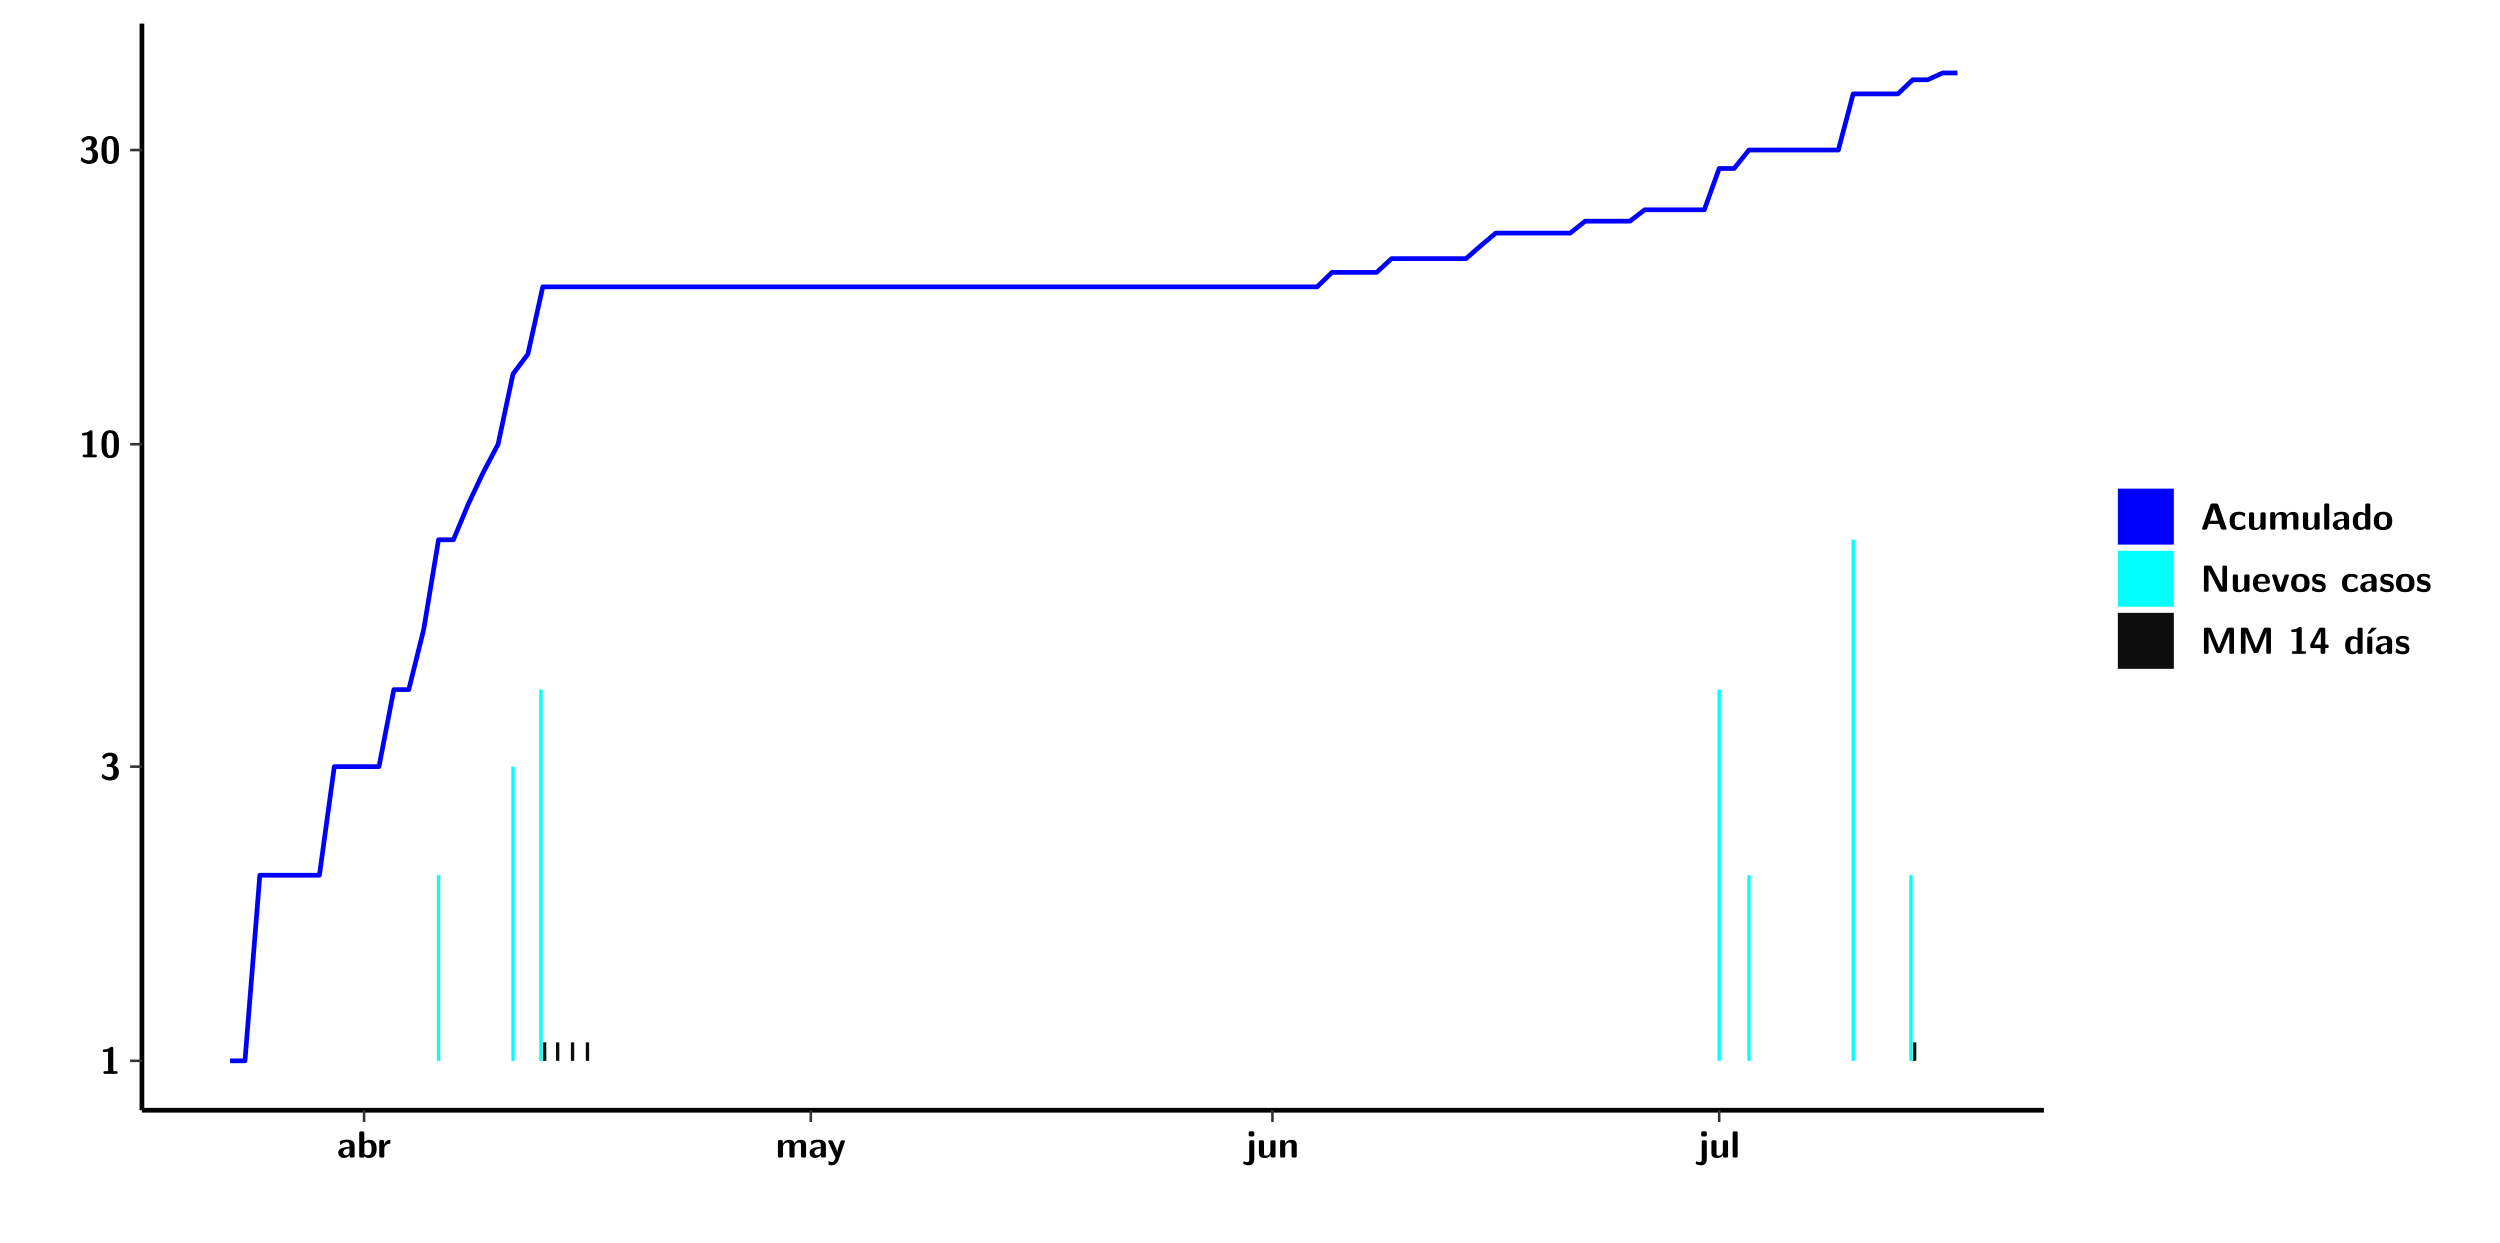
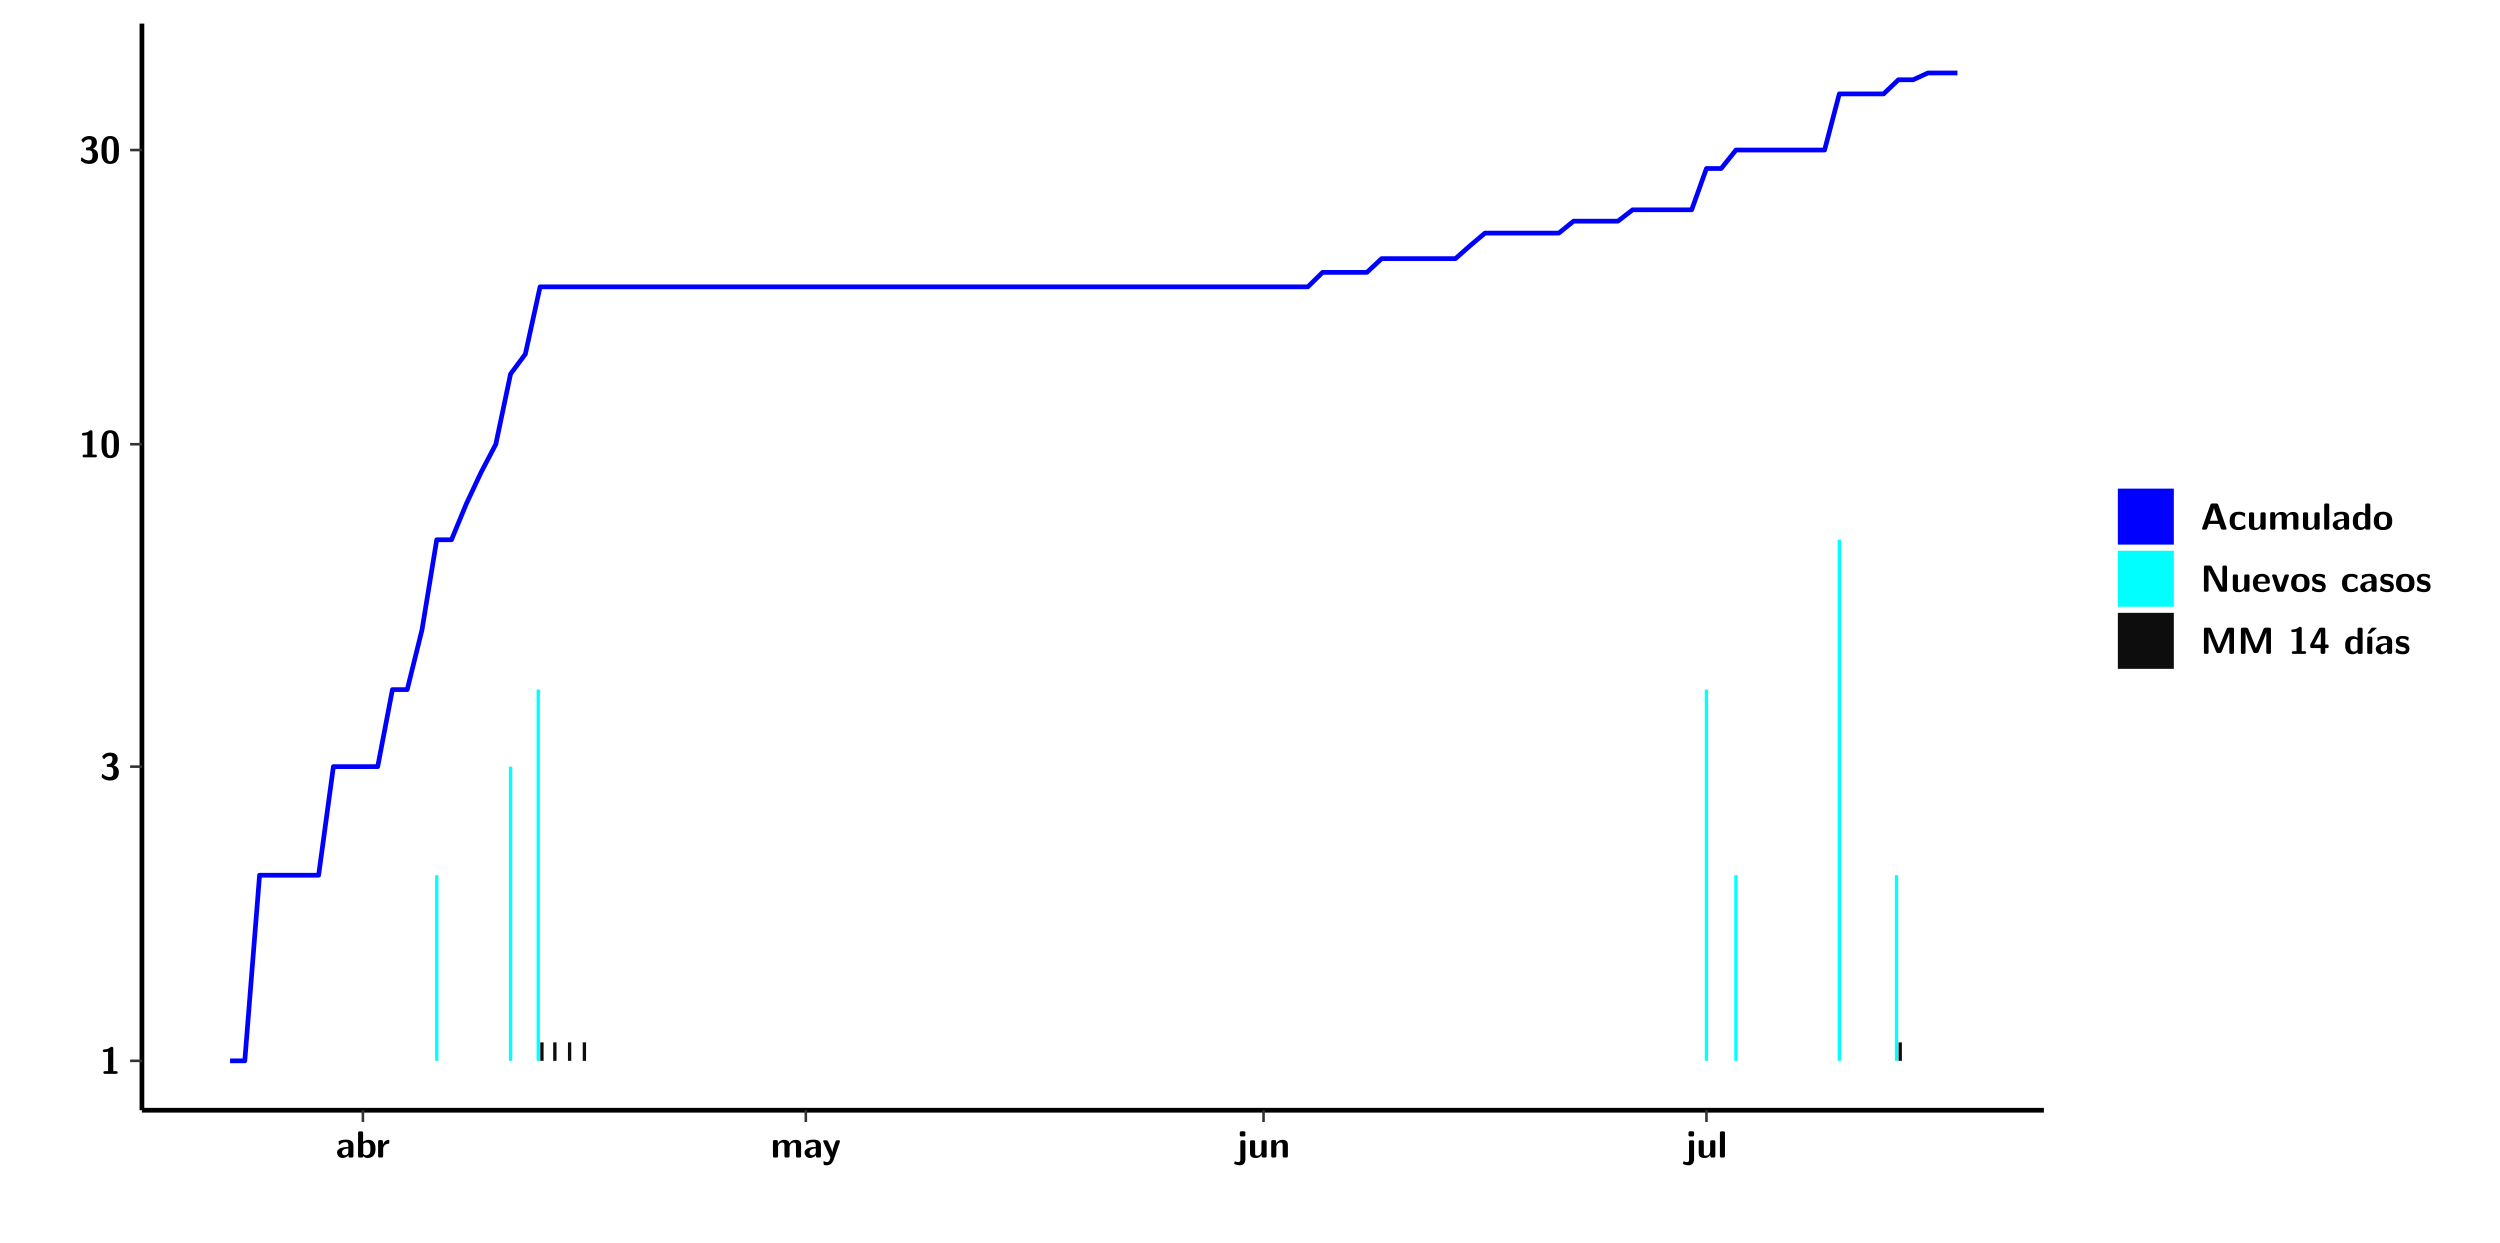
<svg xmlns="http://www.w3.org/2000/svg" xmlns:xlink="http://www.w3.org/1999/xlink" width="579.653pt" height="288pt" viewBox="0 0 579.653 288" version="1.1">
  <defs>
    <g>
      <symbol overflow="visible" id="glyph0-0">
        <path style="stroke:none;" d="" />
      </symbol>
      <symbol overflow="visible" id="glyph0-1">
        <path style="stroke:none;" d="M 3.109 -5.859 C 3.109 -6.016 3.109 -6.281 2.719 -6.281 C 2.547 -6.281 2.516 -6.266 2.406 -6.156 C 2.25 -6.016 1.922 -5.688 1.047 -5.672 C 0.891 -5.672 0.672 -5.609 0.672 -5.359 C 0.672 -5.047 0.969 -5.047 1.094 -5.047 C 1.344 -5.047 1.656 -5.078 1.906 -5.156 L 1.906 -0.625 L 1.234 -0.625 C 1.109 -0.625 0.812 -0.625 0.812 -0.312 C 0.812 0 1.109 0 1.234 0 L 3.719 0 C 3.828 0 4.141 0 4.141 -0.312 C 4.141 -0.625 3.828 -0.625 3.719 -0.625 L 3.109 -0.625 Z M 3.109 -5.859 " />
      </symbol>
      <symbol overflow="visible" id="glyph0-2">
        <path style="stroke:none;" d="M 0.844 -4.859 C 0.906 -4.766 0.953 -4.766 0.969 -4.766 C 1.031 -4.766 1.047 -4.797 1.094 -4.859 C 1.547 -5.5 2.172 -5.5 2.281 -5.5 C 2.844 -5.5 2.922 -5.203 2.922 -4.781 C 2.922 -4.656 2.922 -4.234 2.641 -3.906 C 2.438 -3.656 2.219 -3.641 1.953 -3.625 C 1.859 -3.609 1.688 -3.609 1.672 -3.578 C 1.609 -3.562 1.609 -3.5 1.609 -3.359 L 1.609 -3.203 C 1.609 -2.984 1.609 -2.969 1.844 -2.969 L 2.219 -2.969 C 3.031 -2.969 3.125 -2.469 3.125 -1.797 C 3.125 -1.203 3.062 -0.625 2.266 -0.625 C 1.984 -0.625 1.328 -0.688 0.75 -1.25 C 0.672 -1.328 0.656 -1.328 0.625 -1.328 C 0.531 -1.328 0.516 -1.25 0.516 -1.234 C 0.516 -1.234 0.406 -0.672 0.406 -0.625 C 0.406 -0.516 1.156 0.188 2.312 0.188 C 3.812 0.188 4.406 -0.609 4.406 -1.781 C 4.406 -2.562 3.984 -3.109 3.203 -3.297 C 3.906 -3.688 4.141 -4.266 4.141 -4.766 C 4.141 -6.156 2.891 -6.281 2.328 -6.281 C 1.125 -6.281 0.531 -5.422 0.531 -5.344 C 0.531 -5.297 0.594 -5.219 0.594 -5.219 Z M 0.844 -4.859 " />
      </symbol>
      <symbol overflow="visible" id="glyph0-3">
        <path style="stroke:none;" d="M 4.438 -3 C 4.438 -4.203 4.438 -6.281 2.406 -6.281 C 0.375 -6.281 0.375 -4.219 0.375 -3 C 0.375 -1.812 0.375 0.188 2.406 0.188 C 4.438 0.188 4.438 -1.781 4.438 -3 Z M 2.406 -0.438 C 1.75 -0.438 1.656 -1.25 1.625 -1.484 C 1.562 -1.953 1.562 -2.766 1.562 -3.125 C 1.562 -3.641 1.562 -4.203 1.625 -4.641 C 1.641 -4.875 1.734 -5.641 2.406 -5.641 C 3.047 -5.641 3.156 -4.906 3.188 -4.734 C 3.25 -4.281 3.25 -3.594 3.25 -3.125 C 3.25 -2.625 3.25 -1.953 3.188 -1.469 C 3.156 -1.234 3.062 -0.438 2.406 -0.438 Z M 2.406 -0.438 " />
      </symbol>
      <symbol overflow="visible" id="glyph0-4">
        <path style="stroke:none;" d="M 4.062 -2.766 C 4.062 -4.156 2.734 -4.156 2.297 -4.156 C 1.891 -4.156 1.453 -4.125 0.859 -3.891 C 0.672 -3.797 0.625 -3.781 0.625 -3.688 C 0.625 -3.625 0.688 -3.109 0.688 -3.047 C 0.703 -2.984 0.75 -2.938 0.812 -2.938 C 0.844 -2.938 0.875 -2.969 0.906 -3 C 1.281 -3.391 1.719 -3.578 2.266 -3.578 C 2.734 -3.578 2.875 -3.297 2.875 -2.781 L 2.875 -2.469 C 2.562 -2.469 0.266 -2.453 0.266 -1.172 C 0.266 -0.547 0.766 0.094 1.531 0.094 C 1.828 0.094 2.484 0.016 2.906 -0.594 L 2.906 -0.422 C 2.906 -0.141 2.969 0 3.328 0 L 3.641 0 C 3.984 0 4.062 -0.109 4.062 -0.422 Z M 2.875 -1.344 C 2.875 -0.531 2.047 -0.531 2.016 -0.531 C 1.641 -0.531 1.406 -0.844 1.406 -1.188 C 1.406 -2.047 2.625 -2.109 2.875 -2.109 Z M 2.875 -1.344 " />
      </symbol>
      <symbol overflow="visible" id="glyph0-5">
        <path style="stroke:none;" d="M 1.703 -5.656 C 1.703 -5.938 1.641 -6.078 1.281 -6.078 L 0.953 -6.078 C 0.641 -6.078 0.531 -5.984 0.531 -5.656 L 0.531 -0.422 C 0.531 -0.109 0.625 0 0.953 0 L 1.312 0 C 1.453 0 1.719 0 1.734 -0.344 C 2.125 0.094 2.578 0.094 2.719 0.094 C 4.578 0.094 4.578 -1.594 4.578 -2.031 C 4.578 -2.453 4.578 -4.109 2.938 -4.109 C 2.219 -4.109 1.781 -3.703 1.703 -3.625 Z M 1.734 -3.172 C 1.844 -3.281 2.109 -3.484 2.5 -3.484 C 3.391 -3.484 3.391 -2.672 3.391 -2.016 C 3.391 -1.375 3.391 -0.531 2.406 -0.531 C 2.047 -0.531 1.828 -0.75 1.734 -0.875 Z M 1.734 -3.172 " />
      </symbol>
      <symbol overflow="visible" id="glyph0-6">
        <path style="stroke:none;" d="M 1.703 -2.016 C 1.703 -2.844 2.391 -3.188 2.938 -3.219 C 3.109 -3.234 3.125 -3.234 3.125 -3.469 L 3.125 -3.875 C 3.125 -4.047 3.125 -4.109 2.969 -4.109 C 2.719 -4.109 2.078 -4.031 1.672 -3.078 L 1.656 -3.078 L 1.656 -3.641 C 1.656 -3.922 1.594 -4.062 1.234 -4.062 L 0.953 -4.062 C 0.641 -4.062 0.531 -3.969 0.531 -3.641 L 0.531 -0.422 C 0.531 -0.109 0.625 0 0.953 0 L 1.281 0 C 1.609 0 1.703 -0.109 1.703 -0.422 Z M 1.703 -2.016 " />
      </symbol>
      <symbol overflow="visible" id="glyph0-7">
        <path style="stroke:none;" d="M 7.062 -2.844 C 7.062 -3.75 6.672 -4.109 5.781 -4.109 C 5.156 -4.109 4.688 -3.828 4.359 -3.25 C 4.219 -4.078 3.484 -4.109 3.109 -4.109 C 2.938 -4.109 2.578 -4.109 2.188 -3.828 C 1.906 -3.625 1.734 -3.344 1.672 -3.203 L 1.672 -3.641 C 1.672 -3.922 1.609 -4.062 1.25 -4.062 L 0.953 -4.062 C 0.625 -4.062 0.531 -3.969 0.531 -3.641 L 0.531 -0.422 C 0.531 -0.109 0.625 0 0.953 0 L 1.297 0 C 1.625 0 1.719 -0.109 1.719 -0.422 L 1.719 -2.359 C 1.719 -3.141 2.25 -3.484 2.688 -3.484 C 3.109 -3.484 3.203 -3.297 3.203 -2.828 L 3.203 -0.422 C 3.203 -0.109 3.297 0 3.625 0 L 3.969 0 C 4.297 0 4.391 -0.109 4.391 -0.422 L 4.391 -2.359 C 4.391 -3.141 4.922 -3.484 5.359 -3.484 C 5.781 -3.484 5.875 -3.297 5.875 -2.828 L 5.875 -0.422 C 5.875 -0.109 5.969 0 6.297 0 L 6.641 0 C 6.984 0 7.062 -0.109 7.062 -0.422 Z M 7.062 -2.844 " />
      </symbol>
      <symbol overflow="visible" id="glyph0-8">
        <path style="stroke:none;" d="M 4.109 -3.609 C 4.141 -3.719 4.141 -3.734 4.141 -3.781 C 4.141 -4.016 3.906 -4.016 3.797 -4.016 L 3.609 -4.016 C 3.469 -4.016 3.266 -4.016 3.141 -3.812 C 3.109 -3.766 2.406 -1.828 2.359 -1.25 L 2.344 -1.25 C 2.312 -1.672 1.953 -2.484 1.562 -3.328 C 1.328 -3.891 1.266 -4.016 0.828 -4.016 L 0.594 -4.016 C 0.469 -4.016 0.25 -4.016 0.25 -3.781 C 0.25 -3.75 0.281 -3.688 0.297 -3.641 L 1.953 0 C 1.891 0.188 1.859 0.281 1.828 0.375 C 1.734 0.656 1.578 1.047 1.109 1.047 C 0.812 1.047 0.609 0.922 0.516 0.875 C 0.469 0.844 0.453 0.828 0.422 0.828 C 0.391 0.828 0.312 0.859 0.312 0.969 C 0.312 1.031 0.375 1.641 0.391 1.672 C 0.469 1.781 0.953 1.797 1.094 1.797 C 2.172 1.797 2.609 0.766 2.672 0.547 Z M 4.109 -3.609 " />
      </symbol>
      <symbol overflow="visible" id="glyph0-9">
        <path style="stroke:none;" d="M 1.969 -5.672 C 1.969 -5.953 1.906 -6.094 1.547 -6.094 L 1.094 -6.094 C 0.766 -6.094 0.672 -5.984 0.672 -5.672 L 0.672 -5.312 C 0.672 -5.031 0.734 -4.891 1.094 -4.891 L 1.547 -4.891 C 1.875 -4.891 1.969 -5 1.969 -5.312 Z M 0.797 0.484 C 0.797 0.703 0.797 1.062 0.25 1.062 C 0.156 1.062 -0.094 1.031 -0.266 0.922 C -0.359 0.875 -0.375 0.875 -0.406 0.875 C -0.484 0.875 -0.5 0.922 -0.547 1.094 C -0.609 1.281 -0.625 1.359 -0.625 1.391 C -0.625 1.547 0.109 1.797 0.656 1.797 C 1.625 1.797 1.969 1.141 1.969 0.281 L 1.969 -3.594 C 1.969 -3.875 1.906 -4.016 1.547 -4.016 L 1.219 -4.016 C 0.891 -4.016 0.797 -3.906 0.797 -3.594 Z M 0.797 0.484 " />
      </symbol>
      <symbol overflow="visible" id="glyph0-10">
        <path style="stroke:none;" d="M 4.391 -3.594 C 4.391 -3.875 4.328 -4.016 3.969 -4.016 L 3.609 -4.016 C 3.281 -4.016 3.188 -3.906 3.188 -3.594 L 3.188 -1.516 C 3.188 -0.938 2.891 -0.438 2.266 -0.438 C 1.766 -0.438 1.719 -0.562 1.719 -1.031 L 1.719 -3.594 C 1.719 -3.875 1.656 -4.016 1.297 -4.016 L 0.953 -4.016 C 0.625 -4.016 0.531 -3.922 0.531 -3.594 L 0.531 -1.109 C 0.531 -0.172 1.031 0.094 1.953 0.094 C 2.188 0.094 2.812 0.094 3.219 -0.656 L 3.219 -0.422 C 3.219 -0.141 3.281 0 3.641 0 L 3.969 0 C 4.297 0 4.391 -0.109 4.391 -0.422 Z M 4.391 -3.594 " />
      </symbol>
      <symbol overflow="visible" id="glyph0-11">
        <path style="stroke:none;" d="M 4.391 -2.844 C 4.391 -3.75 4 -4.109 3.109 -4.109 C 2.188 -4.109 1.781 -3.438 1.672 -3.203 L 1.672 -3.641 C 1.672 -3.922 1.609 -4.062 1.25 -4.062 L 0.953 -4.062 C 0.625 -4.062 0.531 -3.969 0.531 -3.641 L 0.531 -0.422 C 0.531 -0.109 0.625 0 0.953 0 L 1.297 0 C 1.625 0 1.719 -0.109 1.719 -0.422 L 1.719 -2.359 C 1.719 -3.125 2.219 -3.484 2.688 -3.484 C 3.109 -3.484 3.188 -3.281 3.188 -2.828 L 3.188 -0.422 C 3.188 -0.141 3.25 0 3.609 0 L 3.969 0 C 4.297 0 4.391 -0.109 4.391 -0.422 Z M 4.391 -2.844 " />
      </symbol>
      <symbol overflow="visible" id="glyph0-12">
        <path style="stroke:none;" d="M 1.703 -5.656 C 1.703 -5.938 1.641 -6.078 1.281 -6.078 L 0.953 -6.078 C 0.641 -6.078 0.531 -5.984 0.531 -5.656 L 0.531 -0.422 C 0.531 -0.109 0.625 0 0.953 0 L 1.281 0 C 1.609 0 1.703 -0.109 1.703 -0.422 Z M 1.703 -5.656 " />
      </symbol>
      <symbol overflow="visible" id="glyph0-13">
        <path style="stroke:none;" d="M 4.156 -5.703 C 4.031 -6.078 3.766 -6.078 3.594 -6.078 L 2.828 -6.078 C 2.641 -6.078 2.391 -6.078 2.266 -5.703 L 0.406 -0.406 C 0.375 -0.297 0.375 -0.281 0.375 -0.234 C 0.375 0 0.594 0 0.703 0 L 1.031 0 C 1.188 0 1.453 0 1.578 -0.344 L 1.922 -1.328 L 4.344 -1.328 L 4.641 -0.484 C 4.75 -0.172 4.812 0 5.234 0 L 5.703 0 C 5.828 0 6.047 0 6.047 -0.234 C 6.047 -0.281 6.047 -0.297 6 -0.406 Z M 2.812 -3.938 C 2.938 -4.328 3.062 -4.656 3.125 -4.969 L 3.141 -4.969 C 3.188 -4.766 3.188 -4.75 3.25 -4.547 L 4.078 -2.078 L 2.188 -2.078 Z M 2.812 -3.938 " />
      </symbol>
      <symbol overflow="visible" id="glyph0-14">
        <path style="stroke:none;" d="M 4 -0.438 C 4 -0.531 3.969 -0.938 3.953 -1.047 C 3.953 -1.078 3.938 -1.172 3.844 -1.172 C 3.812 -1.172 3.797 -1.172 3.703 -1.078 C 3.562 -0.953 3.141 -0.594 2.422 -0.594 C 1.516 -0.594 1.516 -1.469 1.516 -2.031 C 1.516 -2.75 1.562 -3.484 2.453 -3.484 C 3.031 -3.484 3.266 -3.344 3.578 -3.078 C 3.688 -2.984 3.703 -2.984 3.734 -2.984 C 3.828 -2.984 3.844 -3.062 3.844 -3.094 C 3.859 -3.172 3.953 -3.656 3.953 -3.703 C 3.953 -3.781 3.891 -3.812 3.75 -3.891 C 3.328 -4.078 3.062 -4.156 2.453 -4.156 C 1.141 -4.156 0.328 -3.547 0.328 -2.016 C 0.328 -0.562 1.078 0.094 2.406 0.094 C 2.641 0.094 3.172 0.094 3.75 -0.203 C 4 -0.344 4 -0.344 4 -0.438 Z M 4 -0.438 " />
      </symbol>
      <symbol overflow="visible" id="glyph0-15">
        <path style="stroke:none;" d="M 4.375 -5.656 C 4.375 -5.938 4.312 -6.078 3.953 -6.078 L 3.625 -6.078 C 3.297 -6.078 3.203 -5.969 3.203 -5.656 L 3.203 -3.672 C 2.812 -4.047 2.375 -4.109 2.109 -4.109 C 0.328 -4.109 0.328 -2.422 0.328 -2 C 0.328 -1.594 0.328 0.094 2.062 0.094 C 2.422 0.094 2.812 -0.016 3.188 -0.406 C 3.188 -0.094 3.297 0 3.609 0 L 3.953 0 C 4.281 0 4.375 -0.109 4.375 -0.422 Z M 3.188 -1.094 C 3.188 -0.953 3.188 -0.875 2.922 -0.688 C 2.703 -0.547 2.5 -0.531 2.406 -0.531 C 1.516 -0.531 1.516 -1.344 1.516 -2 C 1.516 -2.656 1.516 -3.484 2.5 -3.484 C 2.75 -3.484 2.984 -3.391 3.188 -3.203 Z M 3.188 -1.094 " />
      </symbol>
      <symbol overflow="visible" id="glyph0-16">
        <path style="stroke:none;" d="M 4.547 -1.969 C 4.547 -3.406 3.844 -4.156 2.406 -4.156 C 0.953 -4.156 0.266 -3.391 0.266 -1.969 C 0.266 -0.547 1.031 0.094 2.406 0.094 C 3.781 0.094 4.547 -0.531 4.547 -1.969 Z M 2.406 -0.594 C 1.469 -0.594 1.469 -1.375 1.469 -2.078 C 1.469 -2.75 1.469 -3.531 2.406 -3.531 C 3.344 -3.531 3.344 -2.766 3.344 -2.078 C 3.344 -1.391 3.344 -0.594 2.406 -0.594 Z M 2.406 -0.594 " />
      </symbol>
      <symbol overflow="visible" id="glyph0-17">
        <path style="stroke:none;" d="M 2.656 -5.734 C 2.469 -6.078 2.203 -6.078 2.031 -6.078 L 1.219 -6.078 C 0.906 -6.078 0.797 -5.984 0.797 -5.656 L 0.797 -0.422 C 0.797 -0.109 0.891 0 1.219 0 L 1.453 0 C 1.781 0 1.875 -0.109 1.875 -0.422 L 1.875 -5.016 L 1.891 -5.016 L 4.297 -0.344 C 4.484 0 4.75 0 4.922 0 L 5.734 0 C 6.062 0 6.156 -0.109 6.156 -0.422 L 6.156 -5.656 C 6.156 -5.938 6.094 -6.078 5.734 -6.078 L 5.5 -6.078 C 5.156 -6.078 5.078 -5.969 5.078 -5.656 L 5.078 -1.062 L 5.062 -1.062 Z M 2.656 -5.734 " />
      </symbol>
      <symbol overflow="visible" id="glyph0-18">
        <path style="stroke:none;" d="M 3.781 -1.875 C 3.984 -1.875 4.203 -1.891 4.203 -2.281 C 4.203 -3.406 3.672 -4.156 2.359 -4.156 C 0.969 -4.156 0.266 -3.375 0.266 -2.047 C 0.266 -0.609 1.109 0.094 2.484 0.094 C 2.812 0.094 3.312 0.047 3.891 -0.234 C 4.078 -0.328 4.141 -0.359 4.141 -0.469 C 4.141 -0.531 4.125 -0.781 4.109 -0.844 C 4.078 -1.125 4.062 -1.125 3.984 -1.125 C 3.953 -1.125 3.938 -1.125 3.844 -1.047 C 3.328 -0.594 2.797 -0.531 2.516 -0.531 C 1.531 -0.531 1.422 -1.312 1.391 -1.875 Z M 1.406 -2.344 C 1.422 -2.875 1.609 -3.531 2.359 -3.531 C 3.062 -3.531 3.203 -3.031 3.219 -2.344 Z M 1.406 -2.344 " />
      </symbol>
      <symbol overflow="visible" id="glyph0-19">
        <path style="stroke:none;" d="M 4.109 -3.609 C 4.141 -3.719 4.141 -3.75 4.141 -3.766 C 4.141 -4.016 3.922 -4.016 3.797 -4.016 L 3.609 -4.016 C 3.25 -4.016 3.141 -3.891 3.062 -3.641 L 2.203 -0.984 L 1.328 -3.641 C 1.266 -3.828 1.203 -4.016 0.781 -4.016 L 0.578 -4.016 C 0.453 -4.016 0.234 -4.016 0.234 -3.766 C 0.234 -3.75 0.234 -3.719 0.266 -3.609 L 1.312 -0.375 C 1.438 0 1.703 0 1.859 0 L 2.5 0 C 2.672 0 2.938 0 3.062 -0.375 Z M 4.109 -3.609 " />
      </symbol>
      <symbol overflow="visible" id="glyph0-20">
        <path style="stroke:none;" d="M 3.469 -1.234 C 3.469 -1.734 3.203 -2.031 3.047 -2.172 C 2.703 -2.484 2.391 -2.547 2.031 -2.609 C 1.547 -2.703 1.188 -2.766 1.188 -3.109 C 1.188 -3.469 1.484 -3.547 1.828 -3.547 C 2.406 -3.547 2.719 -3.328 2.953 -3.125 C 3.047 -3.047 3.062 -3.047 3.094 -3.047 C 3.188 -3.047 3.203 -3.125 3.203 -3.156 C 3.219 -3.219 3.312 -3.719 3.312 -3.766 C 3.312 -3.906 2.844 -4.031 2.75 -4.062 C 2.406 -4.156 2.125 -4.156 1.891 -4.156 C 1.5 -4.156 0.328 -4.156 0.328 -2.906 C 0.328 -2.484 0.516 -2.219 0.75 -2 C 1.062 -1.734 1.406 -1.672 1.906 -1.562 C 2.156 -1.531 2.609 -1.453 2.609 -1.062 C 2.609 -0.656 2.266 -0.594 1.922 -0.594 C 1.531 -0.594 1.047 -0.703 0.625 -1.188 C 0.594 -1.234 0.562 -1.266 0.516 -1.266 C 0.422 -1.266 0.406 -1.188 0.391 -1.125 C 0.375 -1.016 0.266 -0.516 0.266 -0.422 C 0.266 -0.266 0.922 -0.062 0.922 -0.047 C 1.406 0.094 1.766 0.094 1.922 0.094 C 2.359 0.094 3.469 0.062 3.469 -1.234 Z M 3.469 -1.234 " />
      </symbol>
      <symbol overflow="visible" id="glyph0-21">
        <path style="stroke:none;" d="M 4.859 -2.859 C 4.688 -2.422 4.359 -1.609 4.281 -1.312 C 4.203 -1.625 3.844 -2.484 3.656 -2.953 L 2.531 -5.719 C 2.391 -6.078 2.109 -6.078 1.953 -6.078 L 1.219 -6.078 C 0.906 -6.078 0.797 -5.984 0.797 -5.656 L 0.797 -0.422 C 0.797 -0.109 0.891 0 1.219 0 L 1.453 0 C 1.781 0 1.875 -0.109 1.875 -0.422 L 1.875 -4.953 L 1.891 -4.953 C 1.984 -4.562 2.375 -3.578 2.578 -3.062 L 3.609 -0.562 C 3.766 -0.188 3.969 -0.188 4.266 -0.188 C 4.562 -0.188 4.781 -0.188 4.938 -0.562 L 6.062 -3.328 C 6.141 -3.531 6.625 -4.719 6.672 -4.953 L 6.688 -4.953 L 6.688 -0.422 C 6.688 -0.141 6.75 0 7.109 0 L 7.344 0 C 7.672 0 7.766 -0.109 7.766 -0.422 L 7.766 -5.656 C 7.766 -5.938 7.703 -6.078 7.344 -6.078 L 6.609 -6.078 C 6.391 -6.078 6.172 -6.062 6.016 -5.703 Z M 4.859 -2.859 " />
      </symbol>
      <symbol overflow="visible" id="glyph0-22">
        <path style="stroke:none;" d="M 0.344 -2.297 C 0.266 -2.172 0.266 -2.141 0.266 -1.984 L 0.266 -1.766 C 0.266 -1.484 0.328 -1.344 0.688 -1.344 L 2.672 -1.344 L 2.672 -0.422 C 2.672 -0.141 2.719 0 3.078 0 L 3.328 0 C 3.656 0 3.75 -0.109 3.75 -0.422 L 3.75 -1.344 L 4.125 -1.344 C 4.391 -1.344 4.547 -1.406 4.547 -1.75 C 4.547 -2.078 4.422 -2.172 4.125 -2.172 L 3.75 -2.172 L 3.75 -5.656 C 3.75 -5.984 3.656 -6.078 3.328 -6.078 L 2.688 -6.078 C 2.531 -6.078 2.391 -6.078 2.281 -5.875 Z M 1.188 -2.172 C 2.578 -4.75 2.672 -5.016 2.703 -5.156 L 2.719 -5.156 L 2.719 -2.172 Z M 1.188 -2.172 " />
      </symbol>
      <symbol overflow="visible" id="glyph0-23">
        <path style="stroke:none;" d="M 3.906 -5.844 C 3.953 -5.875 4 -5.922 4 -5.969 C 4 -6.078 3.906 -6.078 3.766 -6.078 L 3.047 -6.078 C 2.875 -6.078 2.859 -6.078 2.781 -5.984 L 2.031 -4.953 C 1.953 -4.859 1.953 -4.844 1.953 -4.828 C 1.953 -4.703 2.047 -4.703 2.188 -4.703 L 2.516 -4.703 Z M 3.906 -5.844 " />
      </symbol>
      <symbol overflow="visible" id="glyph0-24">
        <path style="stroke:none;" d="M 1.703 -3.594 C 1.703 -3.875 1.641 -4.016 1.281 -4.016 L 0.953 -4.016 C 0.641 -4.016 0.531 -3.922 0.531 -3.594 L 0.531 -0.422 C 0.531 -0.109 0.625 0 0.953 0 L 1.281 0 C 1.609 0 1.703 -0.109 1.703 -0.422 Z M 1.703 -3.594 " />
      </symbol>
    </g>
    <clipPath id="clip1">
      <path d="M 0 0 L 576.008 0 L 576.008 288 L 0 288 Z M 0 0 " />
    </clipPath>
    <clipPath id="clip2">
      <path d="M 32.906 5.477 L 473.898 5.477 L 473.898 257.414 L 32.906 257.414 Z M 32.906 5.477 " />
    </clipPath>
  </defs>
  <g id="surface1">
    <g clip-path="url(#clip1)" clip-rule="nonzero">
      <path style="fill-rule:nonzero;fill:rgb(100%,100%,100%);fill-opacity:1;stroke-width:0.598;stroke-linecap:round;stroke-linejoin:round;stroke:rgb(100%,100%,100%);stroke-opacity:1;stroke-miterlimit:10;" d="M 0 0 L 0 288.004 L 576.008 288.004 L 576.008 0 Z M 0 0 " transform="matrix(1,0,0,-1,0,288)" />
    </g>
    <g clip-path="url(#clip2)" clip-rule="nonzero">
      <path style=" stroke:none;fill-rule:nonzero;fill:rgb(100%,100%,100%);fill-opacity:1;" d="M 32.906 257.414 L 32.906 5.477 L 473.898 5.477 L 473.898 257.414 Z M 32.906 257.414 " />
    </g>
-     <path style=" stroke:none;fill-rule:nonzero;fill:rgb(0%,100%,100%);fill-opacity:1;" d="M 101.293 245.969 L 101.293 202.93 L 102.07 202.93 L 102.07 245.969 Z M 101.293 245.969 " />
-     <path style=" stroke:none;fill-rule:nonzero;fill:rgb(0%,100%,100%);fill-opacity:1;" d="M 118.559 245.969 L 118.559 177.754 L 119.336 177.754 L 119.336 245.969 Z M 118.559 245.969 " />
-     <path style=" stroke:none;fill-rule:nonzero;fill:rgb(0%,100%,100%);fill-opacity:1;" d="M 125.031 245.969 L 125.031 159.891 L 125.809 159.891 L 125.809 245.969 Z M 125.031 245.969 " />
-     <path style=" stroke:none;fill-rule:nonzero;fill:rgb(4.999%,4.999%,4.999%);fill-opacity:1;" d="M 125.891 245.969 L 125.891 241.684 L 126.668 241.684 L 126.668 245.969 Z M 125.891 245.969 " />
-     <path style=" stroke:none;fill-rule:nonzero;fill:rgb(4.999%,4.999%,4.999%);fill-opacity:1;" d="M 128.91 245.969 L 128.91 241.684 L 129.684 241.684 L 129.684 245.969 Z M 128.91 245.969 " />
-     <path style=" stroke:none;fill-rule:nonzero;fill:rgb(4.999%,4.999%,4.999%);fill-opacity:1;" d="M 132.367 245.969 L 132.367 241.684 L 133.141 241.684 L 133.141 245.969 Z M 132.367 245.969 " />
-     <path style=" stroke:none;fill-rule:nonzero;fill:rgb(4.999%,4.999%,4.999%);fill-opacity:1;" d="M 135.824 245.969 L 135.824 241.684 L 136.598 241.684 L 136.598 245.969 Z M 135.824 245.969 " />
-     <path style=" stroke:none;fill-rule:nonzero;fill:rgb(0%,100%,100%);fill-opacity:1;" d="M 398.223 245.969 L 398.223 159.891 L 399 159.891 L 399 245.969 Z M 398.223 245.969 " />
-     <path style=" stroke:none;fill-rule:nonzero;fill:rgb(0%,100%,100%);fill-opacity:1;" d="M 405.125 245.969 L 405.125 202.93 L 405.902 202.93 L 405.902 245.969 Z M 405.125 245.969 " />
-     <path style=" stroke:none;fill-rule:nonzero;fill:rgb(0%,100%,100%);fill-opacity:1;" d="M 429.297 245.969 L 429.297 125.148 L 430.074 125.148 L 430.074 245.969 Z M 429.297 245.969 " />
-     <path style=" stroke:none;fill-rule:nonzero;fill:rgb(0%,100%,100%);fill-opacity:1;" d="M 442.676 245.969 L 442.676 202.93 L 443.453 202.93 L 443.453 245.969 Z M 442.676 245.969 " />
-     <path style=" stroke:none;fill-rule:nonzero;fill:rgb(4.999%,4.999%,4.999%);fill-opacity:1;" d="M 443.543 245.969 L 443.543 241.684 L 444.32 241.684 L 444.32 245.969 Z M 443.543 245.969 " />
-     <path style="fill:none;stroke-width:1.096;stroke-linecap:butt;stroke-linejoin:round;stroke:rgb(0%,0%,100%);stroke-opacity:1;stroke-miterlimit:10;" d="M 53.34 42.031 L 56.797 42.031 L 60.246 85.07 L 74.062 85.07 L 77.512 110.246 L 87.871 110.246 L 91.32 128.109 L 94.777 128.109 L 98.223 141.961 L 101.68 162.852 L 105.137 162.852 L 108.586 171.141 L 112.043 178.453 L 115.488 185 L 118.945 201.289 L 122.395 205.891 L 125.852 221.492 L 305.391 221.492 L 308.848 224.852 L 319.195 224.852 L 322.652 228.039 L 339.918 228.039 L 343.367 231.066 L 346.824 233.957 L 364.078 233.957 L 367.535 236.715 L 377.898 236.715 L 381.344 239.355 L 395.164 239.355 L 398.609 248.93 L 402.066 248.93 L 405.516 253.215 L 426.238 253.215 L 429.684 266.234 L 440.047 266.234 L 443.492 269.504 L 446.949 269.504 L 450.398 271.078 L 453.855 271.078 " transform="matrix(1,0,0,-1,0,288)" />
+     <path style=" stroke:none;fill-rule:nonzero;fill:rgb(0%,100%,100%);fill-opacity:1;" d="M 100.883 245.969 L 100.883 202.93 L 101.648 202.93 L 101.648 245.969 Z M 100.883 245.969 " />
+     <path style=" stroke:none;fill-rule:nonzero;fill:rgb(0%,100%,100%);fill-opacity:1;" d="M 118 245.969 L 118 177.754 L 118.766 177.754 L 118.766 245.969 Z M 118 245.969 " />
+     <path style=" stroke:none;fill-rule:nonzero;fill:rgb(0%,100%,100%);fill-opacity:1;" d="M 124.414 245.969 L 124.414 159.891 L 125.184 159.891 L 125.184 245.969 Z M 124.414 245.969 " />
+     <path style=" stroke:none;fill-rule:nonzero;fill:rgb(4.999%,4.999%,4.999%);fill-opacity:1;" d="M 125.273 245.969 L 125.273 241.684 L 126.039 241.684 L 126.039 245.969 Z M 125.273 245.969 " />
+     <path style=" stroke:none;fill-rule:nonzero;fill:rgb(4.999%,4.999%,4.999%);fill-opacity:1;" d="M 128.262 245.969 L 128.262 241.684 L 129.039 241.684 L 129.039 245.969 Z M 128.262 245.969 " />
+     <path style=" stroke:none;fill-rule:nonzero;fill:rgb(4.999%,4.999%,4.999%);fill-opacity:1;" d="M 131.688 245.969 L 131.688 241.684 L 132.453 241.684 L 132.453 245.969 Z M 131.688 245.969 " />
+     <path style=" stroke:none;fill-rule:nonzero;fill:rgb(4.999%,4.999%,4.999%);fill-opacity:1;" d="M 135.113 245.969 L 135.113 241.684 L 135.883 241.684 L 135.883 245.969 Z M 135.113 245.969 " />
+     <path style=" stroke:none;fill-rule:nonzero;fill:rgb(0%,100%,100%);fill-opacity:1;" d="M 395.273 245.969 L 395.273 159.891 L 396.039 159.891 L 396.039 245.969 Z M 395.273 245.969 " />
+     <path style=" stroke:none;fill-rule:nonzero;fill:rgb(0%,100%,100%);fill-opacity:1;" d="M 402.117 245.969 L 402.117 202.93 L 402.895 202.93 L 402.895 245.969 Z M 402.117 245.969 " />
+     <path style=" stroke:none;fill-rule:nonzero;fill:rgb(0%,100%,100%);fill-opacity:1;" d="M 426.086 245.969 L 426.086 125.148 L 426.855 125.148 L 426.855 245.969 Z M 426.086 245.969 " />
+     <path style=" stroke:none;fill-rule:nonzero;fill:rgb(0%,100%,100%);fill-opacity:1;" d="M 439.348 245.969 L 439.348 202.93 L 440.117 202.93 L 440.117 245.969 Z M 439.348 245.969 " />
+     <path style=" stroke:none;fill-rule:nonzero;fill:rgb(4.999%,4.999%,4.999%);fill-opacity:1;" d="M 440.203 245.969 L 440.203 241.684 L 440.973 241.684 L 440.973 245.969 Z M 440.203 245.969 " />
+     <path style="fill:none;stroke-width:1.096;stroke-linecap:butt;stroke-linejoin:round;stroke:rgb(0%,0%,100%);stroke-opacity:1;stroke-miterlimit:10;" d="M 53.34 42.031 L 56.758 42.031 L 60.184 85.07 L 73.875 85.07 L 77.301 110.246 L 87.574 110.246 L 90.988 128.109 L 94.418 128.109 L 97.844 141.961 L 101.262 162.852 L 104.688 162.852 L 108.105 171.141 L 111.531 178.453 L 114.961 185 L 118.379 201.289 L 121.805 205.891 L 125.223 221.492 L 303.238 221.492 L 306.652 224.852 L 316.926 224.852 L 320.352 228.039 L 337.469 228.039 L 340.887 231.066 L 344.312 233.957 L 361.43 233.957 L 364.848 236.715 L 375.117 236.715 L 378.547 239.355 L 392.234 239.355 L 395.66 248.93 L 399.078 248.93 L 402.504 253.215 L 423.051 253.215 L 426.465 266.234 L 436.738 266.234 L 440.164 269.504 L 443.582 269.504 L 447.008 271.078 L 453.855 271.078 " transform="matrix(1,0,0,-1,0,288)" />
    <path style="fill:none;stroke-width:1.096;stroke-linecap:butt;stroke-linejoin:round;stroke:rgb(0%,0%,0%);stroke-opacity:1;stroke-miterlimit:10;" d="M 32.906 30.586 L 32.906 282.523 " transform="matrix(1,0,0,-1,0,288)" />
    <g style="fill:rgb(0%,0%,0%);fill-opacity:1;">
      <use xlink:href="#glyph0-1" x="23.153" y="248.986" />
    </g>
    <g style="fill:rgb(0%,0%,0%);fill-opacity:1;">
      <use xlink:href="#glyph0-2" x="23.153" y="180.782" />
    </g>
    <g style="fill:rgb(0%,0%,0%);fill-opacity:1;">
      <use xlink:href="#glyph0-1" x="18.331" y="106.032" />
      <use xlink:href="#glyph0-3" x="23.153" y="106.032" />
    </g>
    <g style="fill:rgb(0%,0%,0%);fill-opacity:1;">
      <use xlink:href="#glyph0-2" x="18.331" y="37.818" />
      <use xlink:href="#glyph0-3" x="23.153" y="37.818" />
    </g>
    <path style="fill:none;stroke-width:0.598;stroke-linecap:butt;stroke-linejoin:round;stroke:rgb(20%,20%,20%);stroke-opacity:1;stroke-miterlimit:10;" d="M 30.168 42.031 L 32.906 42.031 " transform="matrix(1,0,0,-1,0,288)" />
    <path style="fill:none;stroke-width:0.598;stroke-linecap:butt;stroke-linejoin:round;stroke:rgb(20%,20%,20%);stroke-opacity:1;stroke-miterlimit:10;" d="M 30.168 110.246 L 32.906 110.246 " transform="matrix(1,0,0,-1,0,288)" />
    <path style="fill:none;stroke-width:0.598;stroke-linecap:butt;stroke-linejoin:round;stroke:rgb(20%,20%,20%);stroke-opacity:1;stroke-miterlimit:10;" d="M 30.168 185 L 32.906 185 " transform="matrix(1,0,0,-1,0,288)" />
    <path style="fill:none;stroke-width:0.598;stroke-linecap:butt;stroke-linejoin:round;stroke:rgb(20%,20%,20%);stroke-opacity:1;stroke-miterlimit:10;" d="M 30.168 253.215 L 32.906 253.215 " transform="matrix(1,0,0,-1,0,288)" />
    <path style="fill:none;stroke-width:1.096;stroke-linecap:butt;stroke-linejoin:round;stroke:rgb(0%,0%,0%);stroke-opacity:1;stroke-miterlimit:10;" d="M 32.906 30.586 L 473.898 30.586 " transform="matrix(1,0,0,-1,0,288)" />
-     <path style="fill:none;stroke-width:0.598;stroke-linecap:butt;stroke-linejoin:round;stroke:rgb(20%,20%,20%);stroke-opacity:1;stroke-miterlimit:10;" d="M 84.414 27.848 L 84.414 30.586 " transform="matrix(1,0,0,-1,0,288)" />
-     <path style="fill:none;stroke-width:0.598;stroke-linecap:butt;stroke-linejoin:round;stroke:rgb(20%,20%,20%);stroke-opacity:1;stroke-miterlimit:10;" d="M 187.996 27.848 L 187.996 30.586 " transform="matrix(1,0,0,-1,0,288)" />
-     <path style="fill:none;stroke-width:0.598;stroke-linecap:butt;stroke-linejoin:round;stroke:rgb(20%,20%,20%);stroke-opacity:1;stroke-miterlimit:10;" d="M 295.027 27.848 L 295.027 30.586 " transform="matrix(1,0,0,-1,0,288)" />
-     <path style="fill:none;stroke-width:0.598;stroke-linecap:butt;stroke-linejoin:round;stroke:rgb(20%,20%,20%);stroke-opacity:1;stroke-miterlimit:10;" d="M 398.609 27.848 L 398.609 30.586 " transform="matrix(1,0,0,-1,0,288)" />
-     <g style="fill:rgb(0%,0%,0%);fill-opacity:1;">
-       <use xlink:href="#glyph0-4" x="78.155" y="268.394" />
-       <use xlink:href="#glyph0-5" x="82.758" y="268.394" />
-     </g>
-     <g style="fill:rgb(0%,0%,0%);fill-opacity:1;">
-       <use xlink:href="#glyph0-6" x="87.405" y="268.394" />
-     </g>
-     <g style="fill:rgb(0%,0%,0%);fill-opacity:1;">
-       <use xlink:href="#glyph0-7" x="179.837" y="268.394" />
-       <use xlink:href="#glyph0-4" x="187.435" y="268.394" />
-     </g>
-     <g style="fill:rgb(0%,0%,0%);fill-opacity:1;">
-       <use xlink:href="#glyph0-8" x="191.766" y="268.394" />
-     </g>
-     <g style="fill:rgb(0%,0%,0%);fill-opacity:1;">
-       <use xlink:href="#glyph0-9" x="288.85" y="268.394" />
-       <use xlink:href="#glyph0-10" x="291.358" y="268.394" />
-       <use xlink:href="#glyph0-11" x="296.277" y="268.394" />
-     </g>
-     <g style="fill:rgb(0%,0%,0%);fill-opacity:1;">
-       <use xlink:href="#glyph0-9" x="393.771" y="268.394" />
-       <use xlink:href="#glyph0-10" x="396.279" y="268.394" />
-       <use xlink:href="#glyph0-12" x="401.198" y="268.394" />
+     <path style="fill:none;stroke-width:0.598;stroke-linecap:butt;stroke-linejoin:round;stroke:rgb(20%,20%,20%);stroke-opacity:1;stroke-miterlimit:10;" d="M 84.145 27.848 L 84.145 30.586 " transform="matrix(1,0,0,-1,0,288)" />
+     <path style="fill:none;stroke-width:0.598;stroke-linecap:butt;stroke-linejoin:round;stroke:rgb(20%,20%,20%);stroke-opacity:1;stroke-miterlimit:10;" d="M 186.84 27.848 L 186.84 30.586 " transform="matrix(1,0,0,-1,0,288)" />
+     <path style="fill:none;stroke-width:0.598;stroke-linecap:butt;stroke-linejoin:round;stroke:rgb(20%,20%,20%);stroke-opacity:1;stroke-miterlimit:10;" d="M 292.965 27.848 L 292.965 30.586 " transform="matrix(1,0,0,-1,0,288)" />
+     <path style="fill:none;stroke-width:0.598;stroke-linecap:butt;stroke-linejoin:round;stroke:rgb(20%,20%,20%);stroke-opacity:1;stroke-miterlimit:10;" d="M 395.66 27.848 L 395.66 30.586 " transform="matrix(1,0,0,-1,0,288)" />
+     <g style="fill:rgb(0%,0%,0%);fill-opacity:1;">
+       <use xlink:href="#glyph0-4" x="77.886" y="268.394" />
+       <use xlink:href="#glyph0-5" x="82.489" y="268.394" />
+     </g>
+     <g style="fill:rgb(0%,0%,0%);fill-opacity:1;">
+       <use xlink:href="#glyph0-6" x="87.136" y="268.394" />
+     </g>
+     <g style="fill:rgb(0%,0%,0%);fill-opacity:1;">
+       <use xlink:href="#glyph0-7" x="178.681" y="268.394" />
+       <use xlink:href="#glyph0-4" x="186.279" y="268.394" />
+     </g>
+     <g style="fill:rgb(0%,0%,0%);fill-opacity:1;">
+       <use xlink:href="#glyph0-8" x="190.61" y="268.394" />
+     </g>
+     <g style="fill:rgb(0%,0%,0%);fill-opacity:1;">
+       <use xlink:href="#glyph0-9" x="286.788" y="268.394" />
+       <use xlink:href="#glyph0-10" x="289.296" y="268.394" />
+       <use xlink:href="#glyph0-11" x="294.215" y="268.394" />
+     </g>
+     <g style="fill:rgb(0%,0%,0%);fill-opacity:1;">
+       <use xlink:href="#glyph0-9" x="390.822" y="268.394" />
+       <use xlink:href="#glyph0-10" x="393.33" y="268.394" />
+       <use xlink:href="#glyph0-12" x="398.249" y="268.394" />
    </g>
    <path style=" stroke:none;fill-rule:nonzero;fill:rgb(100%,100%,100%);fill-opacity:1;" d="M 484.859 161.262 L 484.859 101.625 L 570.527 101.625 L 570.527 161.262 Z M 484.859 161.262 " />
    <path style=" stroke:none;fill-rule:nonzero;fill:rgb(0%,0%,100%);fill-opacity:1;" d="M 491.047 126.273 L 491.047 113.293 L 504.027 113.293 L 504.027 126.273 Z M 491.047 126.273 " />
    <path style=" stroke:none;fill-rule:nonzero;fill:rgb(0%,100%,100%);fill-opacity:1;" d="M 491.047 140.68 L 491.047 127.699 L 504.027 127.699 L 504.027 140.68 Z M 491.047 140.68 " />
    <path style=" stroke:none;fill-rule:nonzero;fill:rgb(4.999%,4.999%,4.999%);fill-opacity:1;" d="M 491.047 155.078 L 491.047 142.094 L 504.027 142.094 L 504.027 155.078 Z M 491.047 155.078 " />
    <g style="fill:rgb(0%,0%,0%);fill-opacity:1;">
      <use xlink:href="#glyph0-13" x="510.207" y="122.809" />
      <use xlink:href="#glyph0-14" x="516.636" y="122.809" />
      <use xlink:href="#glyph0-10" x="520.922" y="122.809" />
      <use xlink:href="#glyph0-7" x="525.841" y="122.809" />
      <use xlink:href="#glyph0-10" x="533.44" y="122.809" />
      <use xlink:href="#glyph0-12" x="538.359" y="122.809" />
      <use xlink:href="#glyph0-4" x="540.6" y="122.809" />
      <use xlink:href="#glyph0-15" x="545.203" y="122.809" />
      <use xlink:href="#glyph0-16" x="550.122" y="122.809" />
    </g>
    <g style="fill:rgb(0%,0%,0%);fill-opacity:1;">
      <use xlink:href="#glyph0-17" x="510.207" y="137.205" />
      <use xlink:href="#glyph0-10" x="517.172" y="137.205" />
      <use xlink:href="#glyph0-18" x="522.092" y="137.205" />
      <use xlink:href="#glyph0-19" x="526.573" y="137.205" />
      <use xlink:href="#glyph0-16" x="530.956" y="137.205" />
      <use xlink:href="#glyph0-20" x="535.778" y="137.205" />
    </g>
    <g style="fill:rgb(0%,0%,0%);fill-opacity:1;">
      <use xlink:href="#glyph0-14" x="542.693" y="137.205" />
      <use xlink:href="#glyph0-4" x="546.979" y="137.205" />
      <use xlink:href="#glyph0-20" x="551.582" y="137.205" />
      <use xlink:href="#glyph0-16" x="555.279" y="137.205" />
      <use xlink:href="#glyph0-20" x="560.1" y="137.205" />
    </g>
    <g style="fill:rgb(0%,0%,0%);fill-opacity:1;">
      <use xlink:href="#glyph0-21" x="510.207" y="151.611" />
      <use xlink:href="#glyph0-21" x="518.779" y="151.611" />
    </g>
    <g style="fill:rgb(0%,0%,0%);fill-opacity:1;">
      <use xlink:href="#glyph0-1" x="530.569" y="151.611" />
      <use xlink:href="#glyph0-22" x="535.391" y="151.611" />
    </g>
    <g style="fill:rgb(0%,0%,0%);fill-opacity:1;">
      <use xlink:href="#glyph0-15" x="543.422" y="151.611" />
    </g>
    <g style="fill:rgb(0%,0%,0%);fill-opacity:1;">
      <use xlink:href="#glyph0-23" x="547.052" y="151.611" />
    </g>
    <g style="fill:rgb(0%,0%,0%);fill-opacity:1;">
      <use xlink:href="#glyph0-24" x="548.341" y="151.611" />
      <use xlink:href="#glyph0-4" x="550.582" y="151.611" />
      <use xlink:href="#glyph0-20" x="555.185" y="151.611" />
    </g>
  </g>
</svg>
